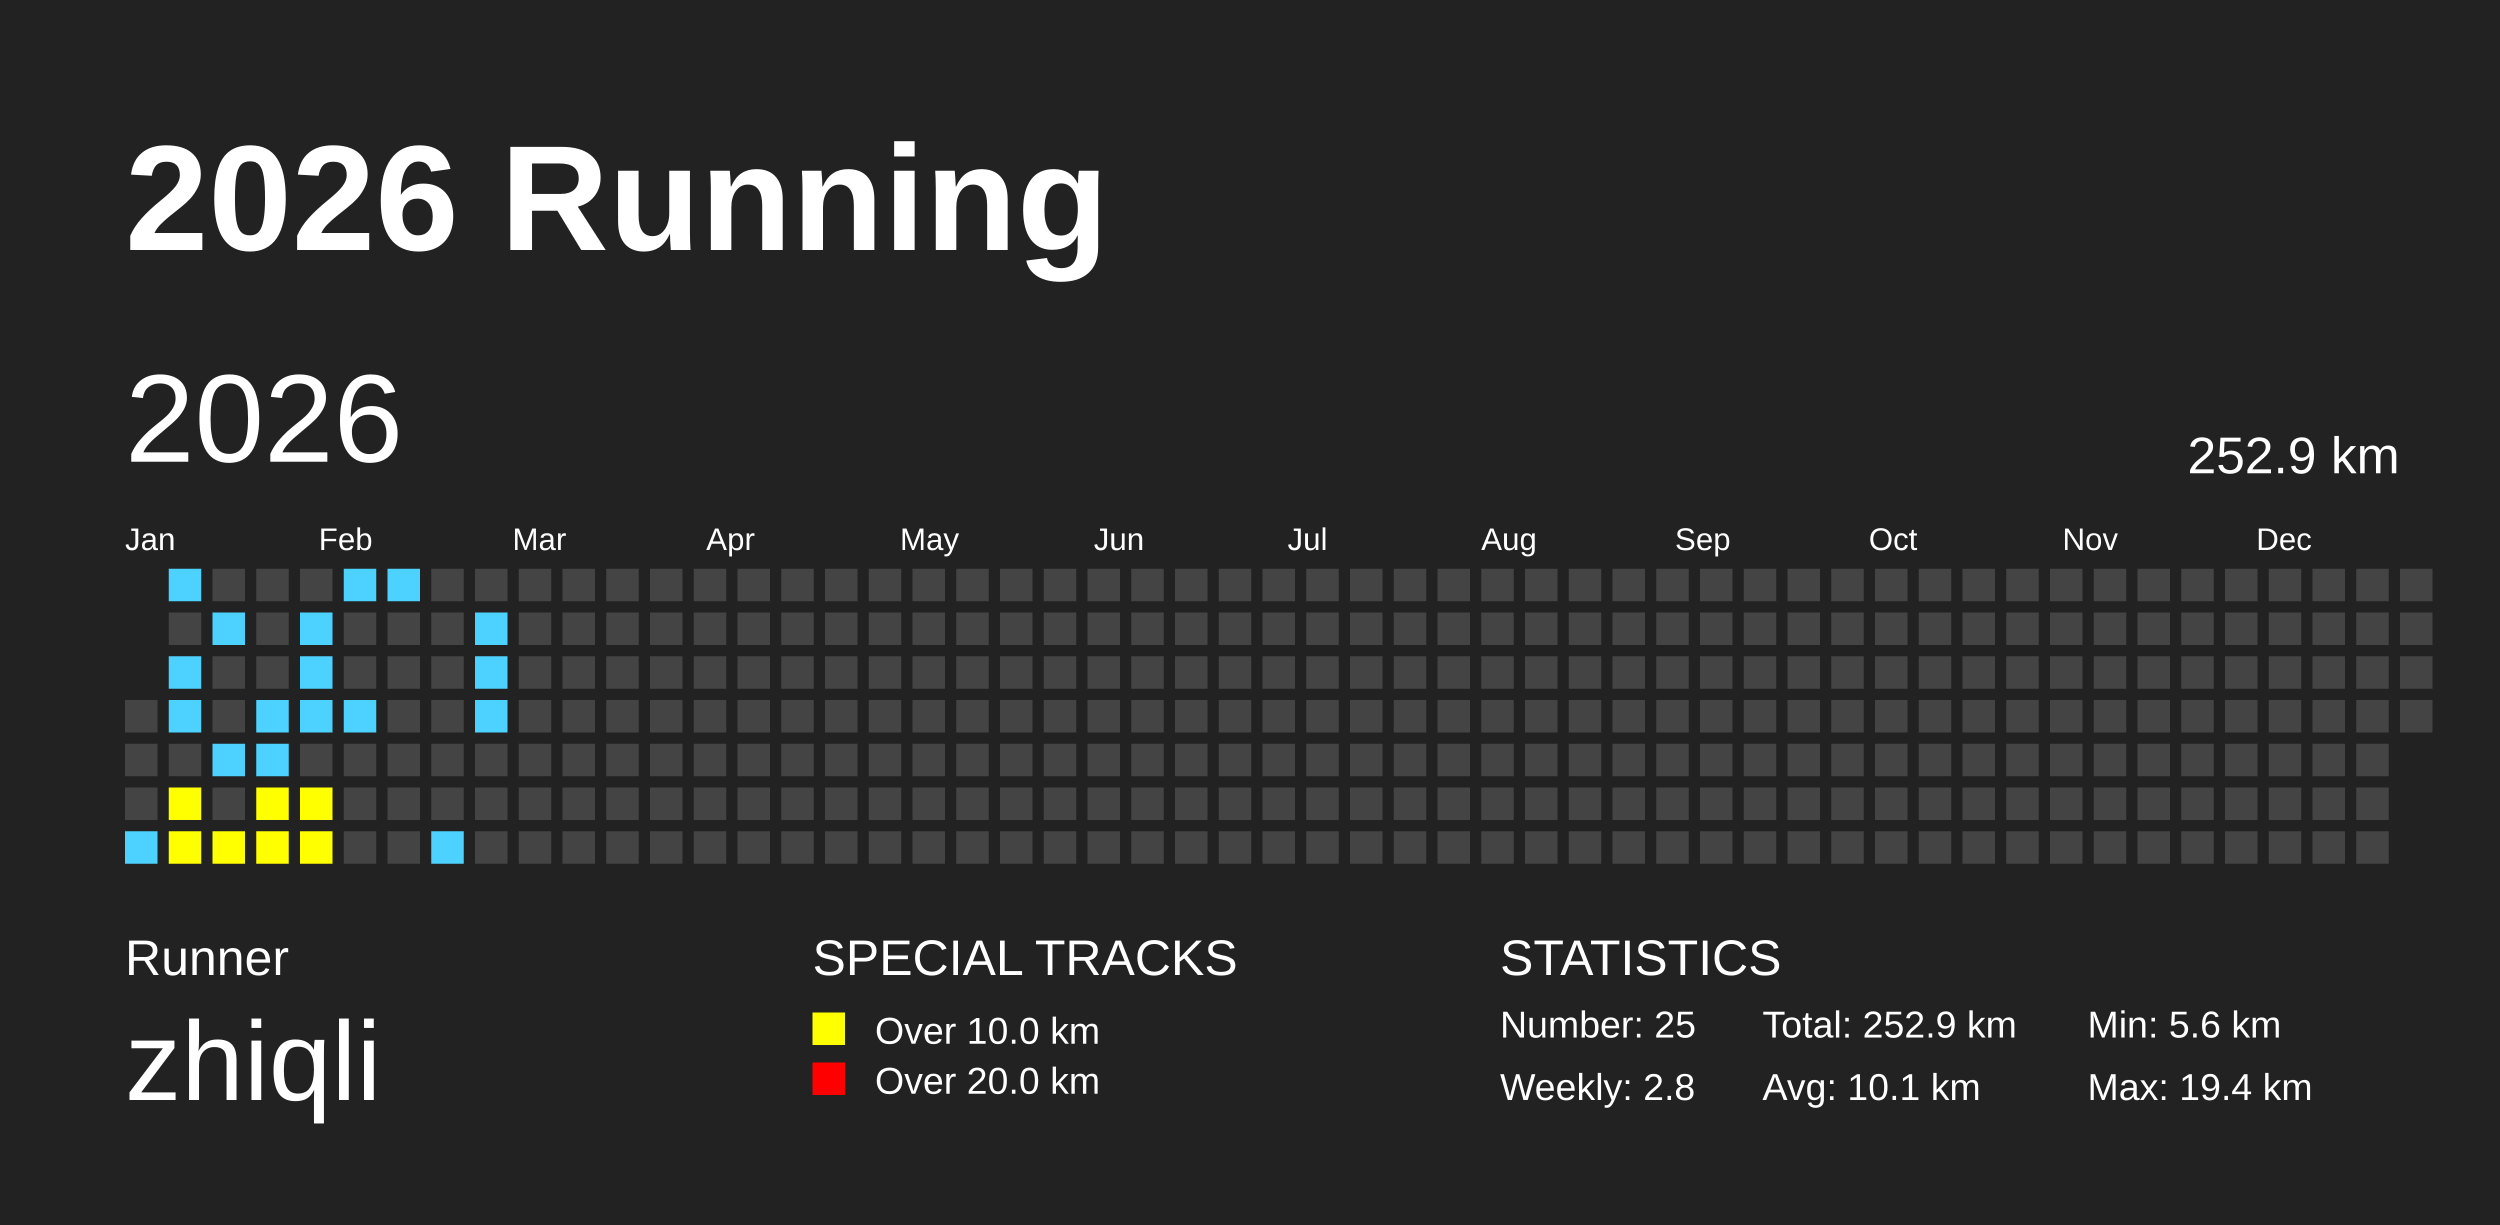
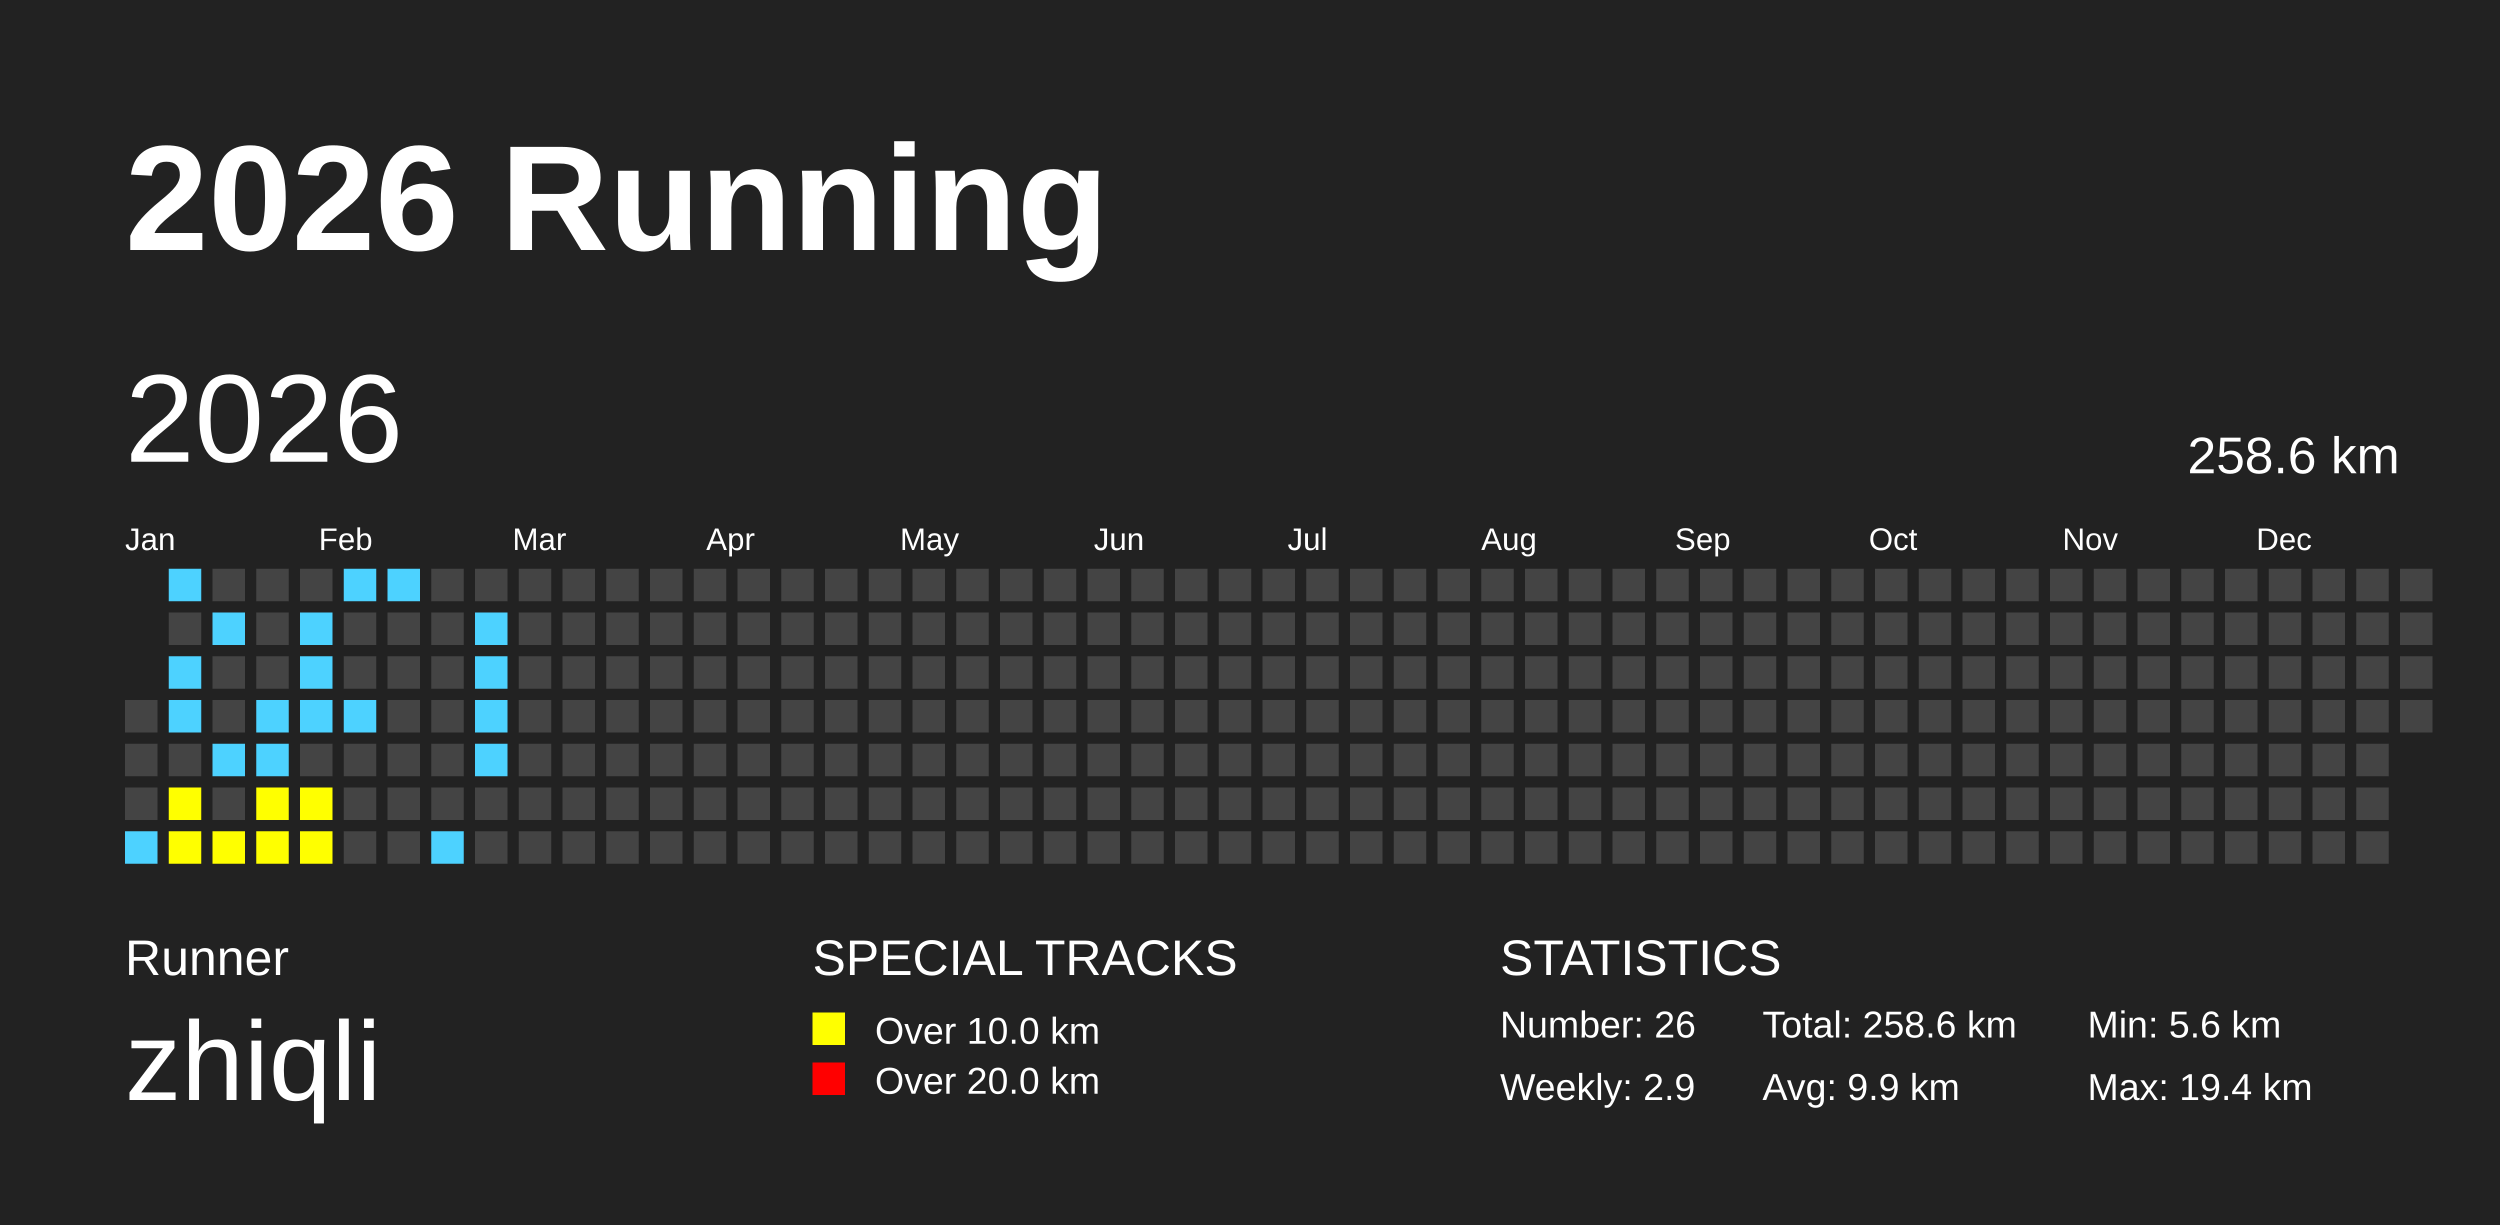
<svg xmlns="http://www.w3.org/2000/svg" baseProfile="full" height="98mm" version="1.1" viewBox="0,0,200,98" width="200mm">
  <defs />
  <rect fill="#222222" height="98" width="200" x="0" y="0" />
  <text fill="#FFFFFF" style="font-size:12px; font-family:Arial; font-weight:bold;" x="10" y="20">2026 Running</text>
  <text fill="#FFFFFF" style="font-size:4px; font-family:Arial" x="10" y="78">Runner</text>
  <text fill="#FFFFFF" style="font-size:9px; font-family:Arial" x="10" y="88">zhiqli</text>
  <text fill="#FFFFFF" style="font-size:4px; font-family:Arial" x="65" y="78">SPECIAL TRACKS</text>
  <rect fill="yellow" height="2.6" width="2.6" x="65" y="81" />
  <text fill="#FFFFFF" style="font-size:3px; font-family:Arial" x="70" y="83.5">Over 10.0 km</text>
  <rect fill="red" height="2.6" width="2.6" x="65" y="85" />
  <text fill="#FFFFFF" style="font-size:3px; font-family:Arial" x="70" y="87.5">Over 20.0 km</text>
  <text fill="#FFFFFF" style="font-size:4px; font-family:Arial" x="120" y="78">STATISTICS</text>
-   <text fill="#FFFFFF" style="font-size:3px; font-family:Arial" x="120" y="83">Number: 25</text>
-   <text fill="#FFFFFF" style="font-size:3px; font-family:Arial" x="120" y="88">Weekly: 2.8</text>
-   <text fill="#FFFFFF" style="font-size:3px; font-family:Arial" x="141" y="83">Total: 252.9 km</text>
-   <text fill="#FFFFFF" style="font-size:3px; font-family:Arial" x="141" y="88">Avg: 10.1 km</text>
+   <text fill="#FFFFFF" style="font-size:3px; font-family:Arial" x="120" y="83">Number: 26</text>
+   <text fill="#FFFFFF" style="font-size:3px; font-family:Arial" x="120" y="88">Weekly: 2.9</text>
+   <text fill="#FFFFFF" style="font-size:3px; font-family:Arial" x="141" y="83">Total: 258.6 km</text>
+   <text fill="#FFFFFF" style="font-size:3px; font-family:Arial" x="141" y="88">Avg: 9.9 km</text>
  <text fill="#FFFFFF" style="font-size:3px; font-family:Arial" x="167" y="83">Min: 5.6 km</text>
  <text fill="#FFFFFF" style="font-size:3px; font-family:Arial" x="167" y="88">Max: 19.4 km</text>
  <text dominant-baseline="hanging" fill="#FFFFFF" style="font-size:10.0px; font-family:Arial;" x="10" y="30">2026</text>
-   <text dominant-baseline="hanging" fill="#FFFFFF" style="font-size:4.125px; font-family:Arial;" x="175" y="35">252.9 km</text>
+   <text dominant-baseline="hanging" fill="#FFFFFF" style="font-size:4.125px; font-family:Arial;" x="175" y="35">258.6 km</text>
  <text fill="#FFFFFF" style="font-size:2.5px; font-family:Arial" x="10.0" y="44">Jan</text>
  <text fill="#FFFFFF" style="font-size:2.5px; font-family:Arial" x="25.5" y="44">Feb</text>
  <text fill="#FFFFFF" style="font-size:2.5px; font-family:Arial" x="41.0" y="44">Mar</text>
  <text fill="#FFFFFF" style="font-size:2.5px; font-family:Arial" x="56.5" y="44">Apr</text>
  <text fill="#FFFFFF" style="font-size:2.5px; font-family:Arial" x="72.0" y="44">May</text>
  <text fill="#FFFFFF" style="font-size:2.5px; font-family:Arial" x="87.5" y="44">Jun</text>
  <text fill="#FFFFFF" style="font-size:2.5px; font-family:Arial" x="103.0" y="44">Jul</text>
  <text fill="#FFFFFF" style="font-size:2.5px; font-family:Arial" x="118.5" y="44">Aug</text>
  <text fill="#FFFFFF" style="font-size:2.5px; font-family:Arial" x="134.0" y="44">Sep</text>
  <text fill="#FFFFFF" style="font-size:2.5px; font-family:Arial" x="149.5" y="44">Oct</text>
  <text fill="#FFFFFF" style="font-size:2.5px; font-family:Arial" x="165.0" y="44">Nov</text>
  <text fill="#FFFFFF" style="font-size:2.5px; font-family:Arial" x="180.5" y="44">Dec</text>
  <rect fill="#444444" height="2.6" width="2.6" x="10.0" y="56.0" />
  <rect fill="#444444" height="2.6" width="2.6" x="10.0" y="59.5" />
  <rect fill="#444444" height="2.6" width="2.6" x="10.0" y="63.0" />
  <rect fill="#4DD2FF" height="2.6" width="2.6" x="10.0" y="66.5" />
  <rect fill="#4DD2FF" height="2.6" width="2.6" x="13.5" y="45.5" />
  <rect fill="#444444" height="2.6" width="2.6" x="13.5" y="49.0" />
  <rect fill="#4DD2FF" height="2.6" width="2.6" x="13.5" y="52.5" />
  <rect fill="#4DD2FF" height="2.6" width="2.6" x="13.5" y="56.0" />
  <rect fill="#444444" height="2.6" width="2.6" x="13.5" y="59.5" />
  <rect fill="yellow" height="2.6" width="2.6" x="13.5" y="63.0" />
  <rect fill="yellow" height="2.6" width="2.6" x="13.5" y="66.5" />
  <rect fill="#444444" height="2.6" width="2.6" x="17.0" y="45.5" />
  <rect fill="#4DD2FF" height="2.6" width="2.6" x="17.0" y="49.0" />
  <rect fill="#444444" height="2.6" width="2.6" x="17.0" y="52.5" />
  <rect fill="#444444" height="2.6" width="2.6" x="17.0" y="56.0" />
  <rect fill="#4DD2FF" height="2.6" width="2.6" x="17.0" y="59.5" />
  <rect fill="#444444" height="2.6" width="2.6" x="17.0" y="63.0" />
  <rect fill="yellow" height="2.6" width="2.6" x="17.0" y="66.5" />
  <rect fill="#444444" height="2.6" width="2.6" x="20.5" y="45.5" />
  <rect fill="#444444" height="2.6" width="2.6" x="20.5" y="49.0" />
  <rect fill="#444444" height="2.6" width="2.6" x="20.5" y="52.5" />
  <rect fill="#4DD2FF" height="2.6" width="2.6" x="20.5" y="56.0" />
  <rect fill="#4DD2FF" height="2.6" width="2.6" x="20.5" y="59.5" />
  <rect fill="yellow" height="2.6" width="2.6" x="20.5" y="63.0" />
  <rect fill="yellow" height="2.6" width="2.6" x="20.5" y="66.5" />
  <rect fill="#444444" height="2.6" width="2.6" x="24.0" y="45.5" />
  <rect fill="#4DD2FF" height="2.6" width="2.6" x="24.0" y="49.0" />
  <rect fill="#4DD2FF" height="2.6" width="2.6" x="24.0" y="52.5" />
  <rect fill="#4DD2FF" height="2.6" width="2.6" x="24.0" y="56.0" />
  <rect fill="#444444" height="2.6" width="2.6" x="24.0" y="59.5" />
  <rect fill="yellow" height="2.6" width="2.6" x="24.0" y="63.0" />
  <rect fill="yellow" height="2.6" width="2.6" x="24.0" y="66.5" />
  <rect fill="#4DD2FF" height="2.6" width="2.6" x="27.5" y="45.5" />
  <rect fill="#444444" height="2.6" width="2.6" x="27.5" y="49.0" />
  <rect fill="#444444" height="2.6" width="2.6" x="27.5" y="52.5" />
  <rect fill="#4DD2FF" height="2.6" width="2.6" x="27.5" y="56.0" />
  <rect fill="#444444" height="2.6" width="2.6" x="27.5" y="59.5" />
  <rect fill="#444444" height="2.6" width="2.6" x="27.5" y="63.0" />
  <rect fill="#444444" height="2.6" width="2.6" x="27.5" y="66.5" />
  <rect fill="#4DD2FF" height="2.6" width="2.6" x="31.0" y="45.5" />
  <rect fill="#444444" height="2.6" width="2.6" x="31.0" y="49.0" />
  <rect fill="#444444" height="2.6" width="2.6" x="31.0" y="52.5" />
  <rect fill="#444444" height="2.6" width="2.6" x="31.0" y="56.0" />
  <rect fill="#444444" height="2.6" width="2.6" x="31.0" y="59.5" />
  <rect fill="#444444" height="2.6" width="2.6" x="31.0" y="63.0" />
  <rect fill="#444444" height="2.6" width="2.6" x="31.0" y="66.5" />
  <rect fill="#444444" height="2.6" width="2.6" x="34.5" y="45.5" />
  <rect fill="#444444" height="2.6" width="2.6" x="34.5" y="49.0" />
  <rect fill="#444444" height="2.6" width="2.6" x="34.5" y="52.5" />
  <rect fill="#444444" height="2.6" width="2.6" x="34.5" y="56.0" />
  <rect fill="#444444" height="2.6" width="2.6" x="34.5" y="59.5" />
  <rect fill="#444444" height="2.6" width="2.6" x="34.5" y="63.0" />
  <rect fill="#4DD2FF" height="2.6" width="2.6" x="34.5" y="66.5" />
  <rect fill="#444444" height="2.6" width="2.6" x="38.0" y="45.5" />
  <rect fill="#4DD2FF" height="2.6" width="2.6" x="38.0" y="49.0" />
  <rect fill="#4DD2FF" height="2.6" width="2.6" x="38.0" y="52.5" />
  <rect fill="#4DD2FF" height="2.6" width="2.6" x="38.0" y="56.0" />
-   <rect fill="#444444" height="2.6" width="2.6" x="38.0" y="59.5" />
+   <rect fill="#4DD2FF" height="2.6" width="2.6" x="38.0" y="59.5" />
  <rect fill="#444444" height="2.6" width="2.6" x="38.0" y="63.0" />
  <rect fill="#444444" height="2.6" width="2.6" x="38.0" y="66.5" />
  <rect fill="#444444" height="2.6" width="2.6" x="41.5" y="45.5" />
  <rect fill="#444444" height="2.6" width="2.6" x="41.5" y="49.0" />
  <rect fill="#444444" height="2.6" width="2.6" x="41.5" y="52.5" />
  <rect fill="#444444" height="2.6" width="2.6" x="41.5" y="56.0" />
  <rect fill="#444444" height="2.6" width="2.6" x="41.5" y="59.5" />
  <rect fill="#444444" height="2.6" width="2.6" x="41.5" y="63.0" />
  <rect fill="#444444" height="2.6" width="2.6" x="41.5" y="66.5" />
  <rect fill="#444444" height="2.6" width="2.6" x="45.0" y="45.5" />
  <rect fill="#444444" height="2.6" width="2.6" x="45.0" y="49.0" />
  <rect fill="#444444" height="2.6" width="2.6" x="45.0" y="52.5" />
  <rect fill="#444444" height="2.6" width="2.6" x="45.0" y="56.0" />
  <rect fill="#444444" height="2.6" width="2.6" x="45.0" y="59.5" />
  <rect fill="#444444" height="2.6" width="2.6" x="45.0" y="63.0" />
  <rect fill="#444444" height="2.6" width="2.6" x="45.0" y="66.5" />
  <rect fill="#444444" height="2.6" width="2.6" x="48.5" y="45.5" />
  <rect fill="#444444" height="2.6" width="2.6" x="48.5" y="49.0" />
  <rect fill="#444444" height="2.6" width="2.6" x="48.5" y="52.5" />
  <rect fill="#444444" height="2.6" width="2.6" x="48.5" y="56.0" />
  <rect fill="#444444" height="2.6" width="2.6" x="48.5" y="59.5" />
  <rect fill="#444444" height="2.6" width="2.6" x="48.5" y="63.0" />
  <rect fill="#444444" height="2.6" width="2.6" x="48.5" y="66.5" />
  <rect fill="#444444" height="2.6" width="2.6" x="52.0" y="45.5" />
  <rect fill="#444444" height="2.6" width="2.6" x="52.0" y="49.0" />
  <rect fill="#444444" height="2.6" width="2.6" x="52.0" y="52.5" />
  <rect fill="#444444" height="2.6" width="2.6" x="52.0" y="56.0" />
  <rect fill="#444444" height="2.6" width="2.6" x="52.0" y="59.5" />
  <rect fill="#444444" height="2.6" width="2.6" x="52.0" y="63.0" />
  <rect fill="#444444" height="2.6" width="2.6" x="52.0" y="66.5" />
  <rect fill="#444444" height="2.6" width="2.6" x="55.5" y="45.5" />
  <rect fill="#444444" height="2.6" width="2.6" x="55.5" y="49.0" />
  <rect fill="#444444" height="2.6" width="2.6" x="55.5" y="52.5" />
  <rect fill="#444444" height="2.6" width="2.6" x="55.5" y="56.0" />
  <rect fill="#444444" height="2.6" width="2.6" x="55.5" y="59.5" />
  <rect fill="#444444" height="2.6" width="2.6" x="55.5" y="63.0" />
  <rect fill="#444444" height="2.6" width="2.6" x="55.5" y="66.5" />
  <rect fill="#444444" height="2.6" width="2.6" x="59.0" y="45.5" />
  <rect fill="#444444" height="2.6" width="2.6" x="59.0" y="49.0" />
  <rect fill="#444444" height="2.6" width="2.6" x="59.0" y="52.5" />
  <rect fill="#444444" height="2.6" width="2.6" x="59.0" y="56.0" />
  <rect fill="#444444" height="2.6" width="2.6" x="59.0" y="59.5" />
  <rect fill="#444444" height="2.6" width="2.6" x="59.0" y="63.0" />
  <rect fill="#444444" height="2.6" width="2.6" x="59.0" y="66.5" />
  <rect fill="#444444" height="2.6" width="2.6" x="62.5" y="45.5" />
  <rect fill="#444444" height="2.6" width="2.6" x="62.5" y="49.0" />
  <rect fill="#444444" height="2.6" width="2.6" x="62.5" y="52.5" />
  <rect fill="#444444" height="2.6" width="2.6" x="62.5" y="56.0" />
  <rect fill="#444444" height="2.6" width="2.6" x="62.5" y="59.5" />
  <rect fill="#444444" height="2.6" width="2.6" x="62.5" y="63.0" />
  <rect fill="#444444" height="2.6" width="2.6" x="62.5" y="66.5" />
  <rect fill="#444444" height="2.6" width="2.6" x="66.0" y="45.5" />
  <rect fill="#444444" height="2.6" width="2.6" x="66.0" y="49.0" />
  <rect fill="#444444" height="2.6" width="2.6" x="66.0" y="52.5" />
  <rect fill="#444444" height="2.6" width="2.6" x="66.0" y="56.0" />
  <rect fill="#444444" height="2.6" width="2.6" x="66.0" y="59.5" />
  <rect fill="#444444" height="2.6" width="2.6" x="66.0" y="63.0" />
  <rect fill="#444444" height="2.6" width="2.6" x="66.0" y="66.5" />
  <rect fill="#444444" height="2.6" width="2.6" x="69.5" y="45.5" />
  <rect fill="#444444" height="2.6" width="2.6" x="69.5" y="49.0" />
  <rect fill="#444444" height="2.6" width="2.6" x="69.5" y="52.5" />
  <rect fill="#444444" height="2.6" width="2.6" x="69.5" y="56.0" />
  <rect fill="#444444" height="2.6" width="2.6" x="69.5" y="59.5" />
  <rect fill="#444444" height="2.6" width="2.6" x="69.5" y="63.0" />
  <rect fill="#444444" height="2.6" width="2.6" x="69.5" y="66.5" />
  <rect fill="#444444" height="2.6" width="2.6" x="73.0" y="45.5" />
  <rect fill="#444444" height="2.6" width="2.6" x="73.0" y="49.0" />
  <rect fill="#444444" height="2.6" width="2.6" x="73.0" y="52.5" />
  <rect fill="#444444" height="2.6" width="2.6" x="73.0" y="56.0" />
  <rect fill="#444444" height="2.6" width="2.6" x="73.0" y="59.5" />
  <rect fill="#444444" height="2.6" width="2.6" x="73.0" y="63.0" />
  <rect fill="#444444" height="2.6" width="2.6" x="73.0" y="66.5" />
  <rect fill="#444444" height="2.6" width="2.6" x="76.5" y="45.5" />
  <rect fill="#444444" height="2.6" width="2.6" x="76.5" y="49.0" />
  <rect fill="#444444" height="2.6" width="2.6" x="76.5" y="52.5" />
  <rect fill="#444444" height="2.6" width="2.6" x="76.5" y="56.0" />
  <rect fill="#444444" height="2.6" width="2.6" x="76.5" y="59.5" />
  <rect fill="#444444" height="2.6" width="2.6" x="76.5" y="63.0" />
  <rect fill="#444444" height="2.6" width="2.6" x="76.5" y="66.5" />
  <rect fill="#444444" height="2.6" width="2.6" x="80.0" y="45.5" />
  <rect fill="#444444" height="2.6" width="2.6" x="80.0" y="49.0" />
  <rect fill="#444444" height="2.6" width="2.6" x="80.0" y="52.5" />
  <rect fill="#444444" height="2.6" width="2.6" x="80.0" y="56.0" />
  <rect fill="#444444" height="2.6" width="2.6" x="80.0" y="59.5" />
  <rect fill="#444444" height="2.6" width="2.6" x="80.0" y="63.0" />
  <rect fill="#444444" height="2.6" width="2.6" x="80.0" y="66.5" />
  <rect fill="#444444" height="2.6" width="2.6" x="83.5" y="45.5" />
  <rect fill="#444444" height="2.6" width="2.6" x="83.5" y="49.0" />
  <rect fill="#444444" height="2.6" width="2.6" x="83.5" y="52.5" />
  <rect fill="#444444" height="2.6" width="2.6" x="83.5" y="56.0" />
  <rect fill="#444444" height="2.6" width="2.6" x="83.5" y="59.5" />
  <rect fill="#444444" height="2.6" width="2.6" x="83.5" y="63.0" />
  <rect fill="#444444" height="2.6" width="2.6" x="83.5" y="66.5" />
  <rect fill="#444444" height="2.6" width="2.6" x="87.0" y="45.5" />
  <rect fill="#444444" height="2.6" width="2.6" x="87.0" y="49.0" />
  <rect fill="#444444" height="2.6" width="2.6" x="87.0" y="52.5" />
  <rect fill="#444444" height="2.6" width="2.6" x="87.0" y="56.0" />
  <rect fill="#444444" height="2.6" width="2.6" x="87.0" y="59.5" />
  <rect fill="#444444" height="2.6" width="2.6" x="87.0" y="63.0" />
  <rect fill="#444444" height="2.6" width="2.6" x="87.0" y="66.5" />
  <rect fill="#444444" height="2.6" width="2.6" x="90.5" y="45.5" />
  <rect fill="#444444" height="2.6" width="2.6" x="90.5" y="49.0" />
  <rect fill="#444444" height="2.6" width="2.6" x="90.5" y="52.5" />
  <rect fill="#444444" height="2.6" width="2.6" x="90.5" y="56.0" />
  <rect fill="#444444" height="2.6" width="2.6" x="90.5" y="59.5" />
  <rect fill="#444444" height="2.6" width="2.6" x="90.5" y="63.0" />
  <rect fill="#444444" height="2.6" width="2.6" x="90.5" y="66.5" />
  <rect fill="#444444" height="2.6" width="2.6" x="94.0" y="45.5" />
  <rect fill="#444444" height="2.6" width="2.6" x="94.0" y="49.0" />
  <rect fill="#444444" height="2.6" width="2.6" x="94.0" y="52.5" />
  <rect fill="#444444" height="2.6" width="2.6" x="94.0" y="56.0" />
  <rect fill="#444444" height="2.6" width="2.6" x="94.0" y="59.5" />
  <rect fill="#444444" height="2.6" width="2.6" x="94.0" y="63.0" />
  <rect fill="#444444" height="2.6" width="2.6" x="94.0" y="66.5" />
  <rect fill="#444444" height="2.6" width="2.6" x="97.5" y="45.5" />
  <rect fill="#444444" height="2.6" width="2.6" x="97.5" y="49.0" />
  <rect fill="#444444" height="2.6" width="2.6" x="97.5" y="52.5" />
  <rect fill="#444444" height="2.6" width="2.6" x="97.5" y="56.0" />
  <rect fill="#444444" height="2.6" width="2.6" x="97.5" y="59.5" />
  <rect fill="#444444" height="2.6" width="2.6" x="97.5" y="63.0" />
  <rect fill="#444444" height="2.6" width="2.6" x="97.5" y="66.5" />
  <rect fill="#444444" height="2.6" width="2.6" x="101.0" y="45.5" />
  <rect fill="#444444" height="2.6" width="2.6" x="101.0" y="49.0" />
  <rect fill="#444444" height="2.6" width="2.6" x="101.0" y="52.5" />
  <rect fill="#444444" height="2.6" width="2.6" x="101.0" y="56.0" />
  <rect fill="#444444" height="2.6" width="2.6" x="101.0" y="59.5" />
  <rect fill="#444444" height="2.6" width="2.6" x="101.0" y="63.0" />
  <rect fill="#444444" height="2.6" width="2.6" x="101.0" y="66.5" />
  <rect fill="#444444" height="2.6" width="2.6" x="104.5" y="45.5" />
  <rect fill="#444444" height="2.6" width="2.6" x="104.5" y="49.0" />
  <rect fill="#444444" height="2.6" width="2.6" x="104.5" y="52.5" />
  <rect fill="#444444" height="2.6" width="2.6" x="104.5" y="56.0" />
  <rect fill="#444444" height="2.6" width="2.6" x="104.5" y="59.5" />
  <rect fill="#444444" height="2.6" width="2.6" x="104.5" y="63.0" />
  <rect fill="#444444" height="2.6" width="2.6" x="104.5" y="66.5" />
  <rect fill="#444444" height="2.6" width="2.6" x="108.0" y="45.5" />
  <rect fill="#444444" height="2.6" width="2.6" x="108.0" y="49.0" />
  <rect fill="#444444" height="2.6" width="2.6" x="108.0" y="52.5" />
  <rect fill="#444444" height="2.6" width="2.6" x="108.0" y="56.0" />
  <rect fill="#444444" height="2.6" width="2.6" x="108.0" y="59.5" />
  <rect fill="#444444" height="2.6" width="2.6" x="108.0" y="63.0" />
  <rect fill="#444444" height="2.6" width="2.6" x="108.0" y="66.5" />
  <rect fill="#444444" height="2.6" width="2.6" x="111.5" y="45.5" />
  <rect fill="#444444" height="2.6" width="2.6" x="111.5" y="49.0" />
  <rect fill="#444444" height="2.6" width="2.6" x="111.5" y="52.5" />
  <rect fill="#444444" height="2.6" width="2.6" x="111.5" y="56.0" />
  <rect fill="#444444" height="2.6" width="2.6" x="111.5" y="59.5" />
  <rect fill="#444444" height="2.6" width="2.6" x="111.5" y="63.0" />
  <rect fill="#444444" height="2.6" width="2.6" x="111.5" y="66.5" />
  <rect fill="#444444" height="2.6" width="2.6" x="115.0" y="45.5" />
  <rect fill="#444444" height="2.6" width="2.6" x="115.0" y="49.0" />
  <rect fill="#444444" height="2.6" width="2.6" x="115.0" y="52.5" />
  <rect fill="#444444" height="2.6" width="2.6" x="115.0" y="56.0" />
  <rect fill="#444444" height="2.6" width="2.6" x="115.0" y="59.5" />
  <rect fill="#444444" height="2.6" width="2.6" x="115.0" y="63.0" />
  <rect fill="#444444" height="2.6" width="2.6" x="115.0" y="66.5" />
  <rect fill="#444444" height="2.6" width="2.6" x="118.5" y="45.5" />
  <rect fill="#444444" height="2.6" width="2.6" x="118.5" y="49.0" />
  <rect fill="#444444" height="2.6" width="2.6" x="118.5" y="52.5" />
  <rect fill="#444444" height="2.6" width="2.6" x="118.5" y="56.0" />
  <rect fill="#444444" height="2.6" width="2.6" x="118.5" y="59.5" />
  <rect fill="#444444" height="2.6" width="2.6" x="118.5" y="63.0" />
  <rect fill="#444444" height="2.6" width="2.6" x="118.5" y="66.5" />
  <rect fill="#444444" height="2.6" width="2.6" x="122.0" y="45.5" />
  <rect fill="#444444" height="2.6" width="2.6" x="122.0" y="49.0" />
  <rect fill="#444444" height="2.6" width="2.6" x="122.0" y="52.5" />
  <rect fill="#444444" height="2.6" width="2.6" x="122.0" y="56.0" />
  <rect fill="#444444" height="2.6" width="2.6" x="122.0" y="59.5" />
  <rect fill="#444444" height="2.6" width="2.6" x="122.0" y="63.0" />
  <rect fill="#444444" height="2.6" width="2.6" x="122.0" y="66.5" />
  <rect fill="#444444" height="2.6" width="2.6" x="125.5" y="45.5" />
  <rect fill="#444444" height="2.6" width="2.6" x="125.5" y="49.0" />
  <rect fill="#444444" height="2.6" width="2.6" x="125.5" y="52.5" />
  <rect fill="#444444" height="2.6" width="2.6" x="125.5" y="56.0" />
  <rect fill="#444444" height="2.6" width="2.6" x="125.5" y="59.5" />
  <rect fill="#444444" height="2.6" width="2.6" x="125.5" y="63.0" />
  <rect fill="#444444" height="2.6" width="2.6" x="125.5" y="66.5" />
  <rect fill="#444444" height="2.6" width="2.6" x="129.0" y="45.5" />
  <rect fill="#444444" height="2.6" width="2.6" x="129.0" y="49.0" />
  <rect fill="#444444" height="2.6" width="2.6" x="129.0" y="52.5" />
  <rect fill="#444444" height="2.6" width="2.6" x="129.0" y="56.0" />
  <rect fill="#444444" height="2.6" width="2.6" x="129.0" y="59.5" />
  <rect fill="#444444" height="2.6" width="2.6" x="129.0" y="63.0" />
  <rect fill="#444444" height="2.6" width="2.6" x="129.0" y="66.5" />
  <rect fill="#444444" height="2.6" width="2.6" x="132.5" y="45.5" />
  <rect fill="#444444" height="2.6" width="2.6" x="132.5" y="49.0" />
  <rect fill="#444444" height="2.6" width="2.6" x="132.5" y="52.5" />
  <rect fill="#444444" height="2.6" width="2.6" x="132.5" y="56.0" />
  <rect fill="#444444" height="2.6" width="2.6" x="132.5" y="59.5" />
  <rect fill="#444444" height="2.6" width="2.6" x="132.5" y="63.0" />
  <rect fill="#444444" height="2.6" width="2.6" x="132.5" y="66.5" />
  <rect fill="#444444" height="2.6" width="2.6" x="136.0" y="45.5" />
  <rect fill="#444444" height="2.6" width="2.6" x="136.0" y="49.0" />
  <rect fill="#444444" height="2.6" width="2.6" x="136.0" y="52.5" />
  <rect fill="#444444" height="2.6" width="2.6" x="136.0" y="56.0" />
  <rect fill="#444444" height="2.6" width="2.6" x="136.0" y="59.5" />
  <rect fill="#444444" height="2.6" width="2.6" x="136.0" y="63.0" />
  <rect fill="#444444" height="2.6" width="2.6" x="136.0" y="66.5" />
  <rect fill="#444444" height="2.6" width="2.6" x="139.5" y="45.5" />
  <rect fill="#444444" height="2.6" width="2.6" x="139.5" y="49.0" />
  <rect fill="#444444" height="2.6" width="2.6" x="139.5" y="52.5" />
  <rect fill="#444444" height="2.6" width="2.6" x="139.5" y="56.0" />
  <rect fill="#444444" height="2.6" width="2.6" x="139.5" y="59.5" />
  <rect fill="#444444" height="2.6" width="2.6" x="139.5" y="63.0" />
  <rect fill="#444444" height="2.6" width="2.6" x="139.5" y="66.5" />
  <rect fill="#444444" height="2.6" width="2.6" x="143.0" y="45.5" />
  <rect fill="#444444" height="2.6" width="2.6" x="143.0" y="49.0" />
  <rect fill="#444444" height="2.6" width="2.6" x="143.0" y="52.5" />
  <rect fill="#444444" height="2.6" width="2.6" x="143.0" y="56.0" />
  <rect fill="#444444" height="2.6" width="2.6" x="143.0" y="59.5" />
  <rect fill="#444444" height="2.6" width="2.6" x="143.0" y="63.0" />
  <rect fill="#444444" height="2.6" width="2.6" x="143.0" y="66.5" />
  <rect fill="#444444" height="2.6" width="2.6" x="146.5" y="45.5" />
  <rect fill="#444444" height="2.6" width="2.6" x="146.5" y="49.0" />
  <rect fill="#444444" height="2.6" width="2.6" x="146.5" y="52.5" />
  <rect fill="#444444" height="2.6" width="2.6" x="146.5" y="56.0" />
  <rect fill="#444444" height="2.6" width="2.6" x="146.5" y="59.5" />
  <rect fill="#444444" height="2.6" width="2.6" x="146.5" y="63.0" />
  <rect fill="#444444" height="2.6" width="2.6" x="146.5" y="66.5" />
  <rect fill="#444444" height="2.6" width="2.6" x="150.0" y="45.5" />
  <rect fill="#444444" height="2.6" width="2.6" x="150.0" y="49.0" />
  <rect fill="#444444" height="2.6" width="2.6" x="150.0" y="52.5" />
  <rect fill="#444444" height="2.6" width="2.6" x="150.0" y="56.0" />
  <rect fill="#444444" height="2.6" width="2.6" x="150.0" y="59.5" />
  <rect fill="#444444" height="2.6" width="2.6" x="150.0" y="63.0" />
  <rect fill="#444444" height="2.6" width="2.6" x="150.0" y="66.5" />
  <rect fill="#444444" height="2.6" width="2.6" x="153.5" y="45.5" />
  <rect fill="#444444" height="2.6" width="2.6" x="153.5" y="49.0" />
  <rect fill="#444444" height="2.6" width="2.6" x="153.5" y="52.5" />
  <rect fill="#444444" height="2.6" width="2.6" x="153.5" y="56.0" />
  <rect fill="#444444" height="2.6" width="2.6" x="153.5" y="59.5" />
  <rect fill="#444444" height="2.6" width="2.6" x="153.5" y="63.0" />
  <rect fill="#444444" height="2.6" width="2.6" x="153.5" y="66.5" />
  <rect fill="#444444" height="2.6" width="2.6" x="157.0" y="45.5" />
  <rect fill="#444444" height="2.6" width="2.6" x="157.0" y="49.0" />
  <rect fill="#444444" height="2.6" width="2.6" x="157.0" y="52.5" />
  <rect fill="#444444" height="2.6" width="2.6" x="157.0" y="56.0" />
  <rect fill="#444444" height="2.6" width="2.6" x="157.0" y="59.5" />
  <rect fill="#444444" height="2.6" width="2.6" x="157.0" y="63.0" />
  <rect fill="#444444" height="2.6" width="2.6" x="157.0" y="66.5" />
  <rect fill="#444444" height="2.6" width="2.6" x="160.5" y="45.5" />
  <rect fill="#444444" height="2.6" width="2.6" x="160.5" y="49.0" />
  <rect fill="#444444" height="2.6" width="2.6" x="160.5" y="52.5" />
  <rect fill="#444444" height="2.6" width="2.6" x="160.5" y="56.0" />
  <rect fill="#444444" height="2.6" width="2.6" x="160.5" y="59.5" />
  <rect fill="#444444" height="2.6" width="2.6" x="160.5" y="63.0" />
  <rect fill="#444444" height="2.6" width="2.6" x="160.5" y="66.5" />
  <rect fill="#444444" height="2.6" width="2.6" x="164.0" y="45.5" />
  <rect fill="#444444" height="2.6" width="2.6" x="164.0" y="49.0" />
  <rect fill="#444444" height="2.6" width="2.6" x="164.0" y="52.5" />
  <rect fill="#444444" height="2.6" width="2.6" x="164.0" y="56.0" />
  <rect fill="#444444" height="2.6" width="2.6" x="164.0" y="59.5" />
  <rect fill="#444444" height="2.6" width="2.6" x="164.0" y="63.0" />
  <rect fill="#444444" height="2.6" width="2.6" x="164.0" y="66.5" />
  <rect fill="#444444" height="2.6" width="2.6" x="167.5" y="45.5" />
  <rect fill="#444444" height="2.6" width="2.6" x="167.5" y="49.0" />
  <rect fill="#444444" height="2.6" width="2.6" x="167.5" y="52.5" />
  <rect fill="#444444" height="2.6" width="2.6" x="167.5" y="56.0" />
  <rect fill="#444444" height="2.6" width="2.6" x="167.5" y="59.5" />
  <rect fill="#444444" height="2.6" width="2.6" x="167.5" y="63.0" />
  <rect fill="#444444" height="2.6" width="2.6" x="167.5" y="66.5" />
  <rect fill="#444444" height="2.6" width="2.6" x="171.0" y="45.5" />
  <rect fill="#444444" height="2.6" width="2.6" x="171.0" y="49.0" />
  <rect fill="#444444" height="2.6" width="2.6" x="171.0" y="52.5" />
  <rect fill="#444444" height="2.6" width="2.6" x="171.0" y="56.0" />
  <rect fill="#444444" height="2.6" width="2.6" x="171.0" y="59.5" />
  <rect fill="#444444" height="2.6" width="2.6" x="171.0" y="63.0" />
  <rect fill="#444444" height="2.6" width="2.6" x="171.0" y="66.5" />
  <rect fill="#444444" height="2.6" width="2.6" x="174.5" y="45.5" />
  <rect fill="#444444" height="2.6" width="2.6" x="174.5" y="49.0" />
  <rect fill="#444444" height="2.6" width="2.6" x="174.5" y="52.5" />
  <rect fill="#444444" height="2.6" width="2.6" x="174.5" y="56.0" />
  <rect fill="#444444" height="2.6" width="2.6" x="174.5" y="59.5" />
  <rect fill="#444444" height="2.6" width="2.6" x="174.5" y="63.0" />
  <rect fill="#444444" height="2.6" width="2.6" x="174.5" y="66.5" />
  <rect fill="#444444" height="2.6" width="2.6" x="178.0" y="45.5" />
  <rect fill="#444444" height="2.6" width="2.6" x="178.0" y="49.0" />
  <rect fill="#444444" height="2.6" width="2.6" x="178.0" y="52.5" />
  <rect fill="#444444" height="2.6" width="2.6" x="178.0" y="56.0" />
  <rect fill="#444444" height="2.6" width="2.6" x="178.0" y="59.5" />
  <rect fill="#444444" height="2.6" width="2.6" x="178.0" y="63.0" />
  <rect fill="#444444" height="2.6" width="2.6" x="178.0" y="66.5" />
  <rect fill="#444444" height="2.6" width="2.6" x="181.5" y="45.5" />
  <rect fill="#444444" height="2.6" width="2.6" x="181.5" y="49.0" />
  <rect fill="#444444" height="2.6" width="2.6" x="181.5" y="52.5" />
  <rect fill="#444444" height="2.6" width="2.6" x="181.5" y="56.0" />
  <rect fill="#444444" height="2.6" width="2.6" x="181.5" y="59.5" />
  <rect fill="#444444" height="2.6" width="2.6" x="181.5" y="63.0" />
  <rect fill="#444444" height="2.6" width="2.6" x="181.5" y="66.5" />
  <rect fill="#444444" height="2.6" width="2.6" x="185.0" y="45.5" />
  <rect fill="#444444" height="2.6" width="2.6" x="185.0" y="49.0" />
  <rect fill="#444444" height="2.6" width="2.6" x="185.0" y="52.5" />
  <rect fill="#444444" height="2.6" width="2.6" x="185.0" y="56.0" />
  <rect fill="#444444" height="2.6" width="2.6" x="185.0" y="59.5" />
  <rect fill="#444444" height="2.6" width="2.6" x="185.0" y="63.0" />
  <rect fill="#444444" height="2.6" width="2.6" x="185.0" y="66.5" />
  <rect fill="#444444" height="2.6" width="2.6" x="188.5" y="45.5" />
  <rect fill="#444444" height="2.6" width="2.6" x="188.5" y="49.0" />
  <rect fill="#444444" height="2.6" width="2.6" x="188.5" y="52.5" />
  <rect fill="#444444" height="2.6" width="2.6" x="188.5" y="56.0" />
  <rect fill="#444444" height="2.6" width="2.6" x="188.5" y="59.5" />
  <rect fill="#444444" height="2.6" width="2.6" x="188.5" y="63.0" />
  <rect fill="#444444" height="2.6" width="2.6" x="188.5" y="66.5" />
  <rect fill="#444444" height="2.6" width="2.6" x="192.0" y="45.5" />
  <rect fill="#444444" height="2.6" width="2.6" x="192.0" y="49.0" />
  <rect fill="#444444" height="2.6" width="2.6" x="192.0" y="52.5" />
  <rect fill="#444444" height="2.6" width="2.6" x="192.0" y="56.0" />
</svg>
